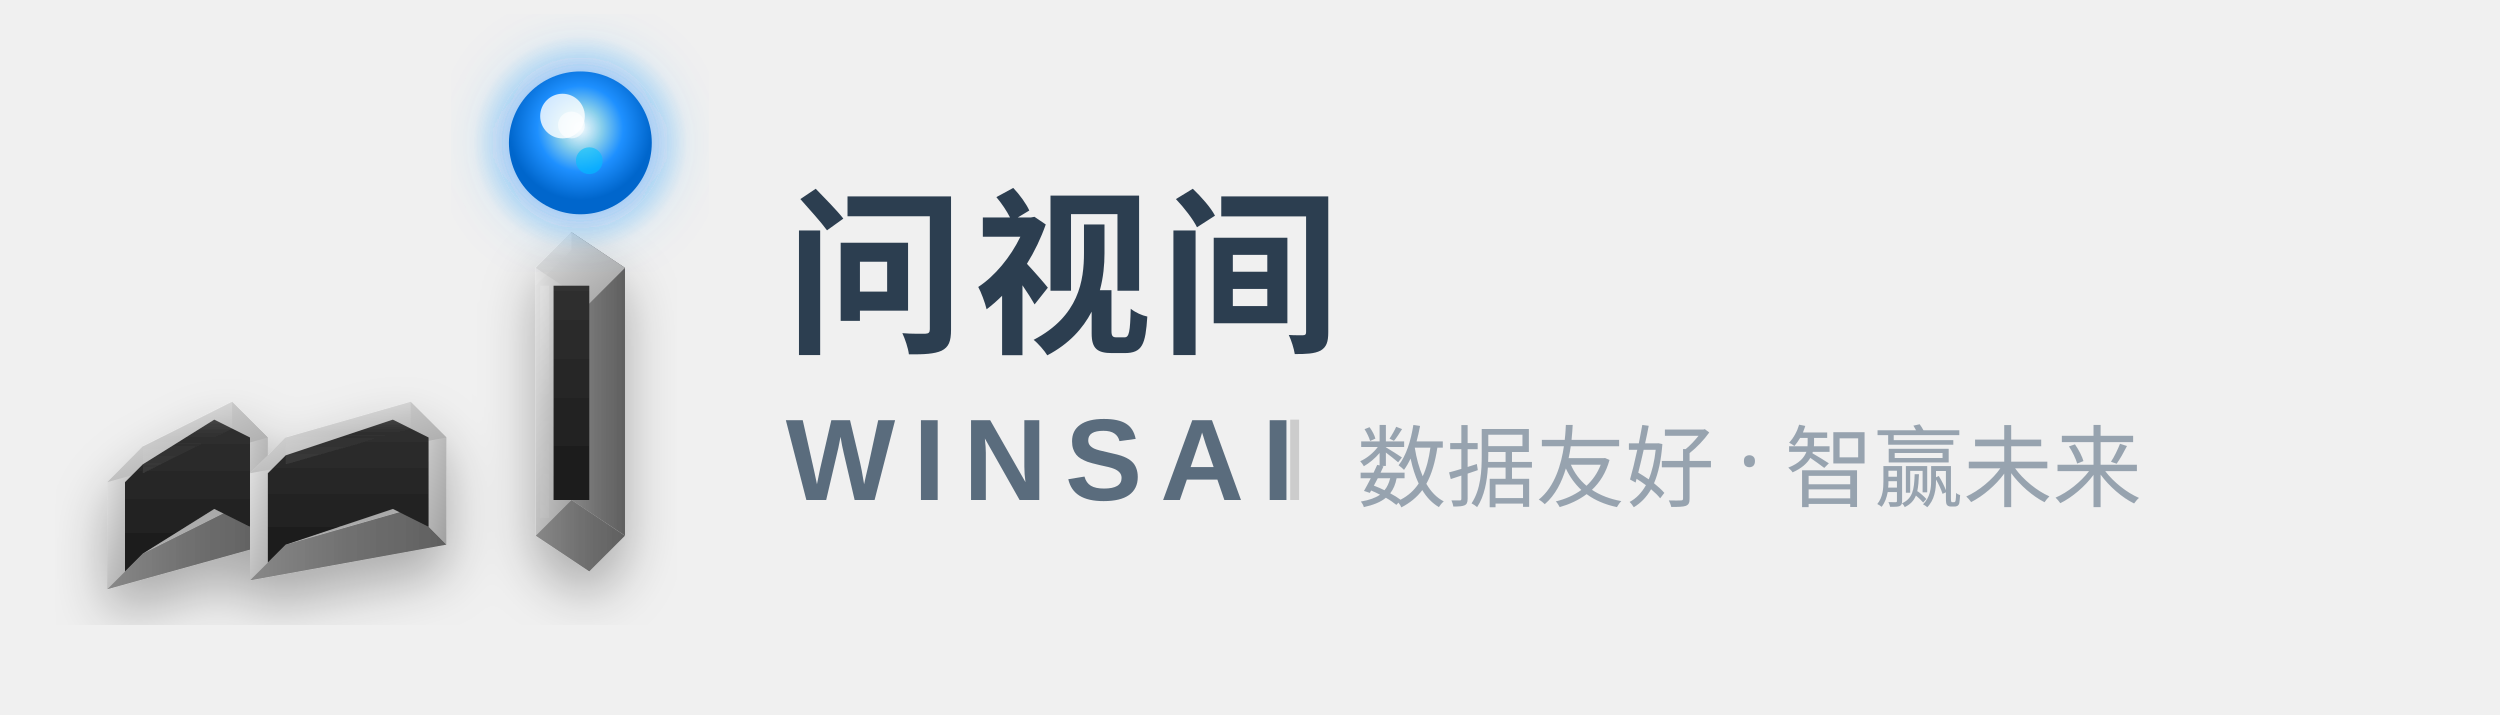
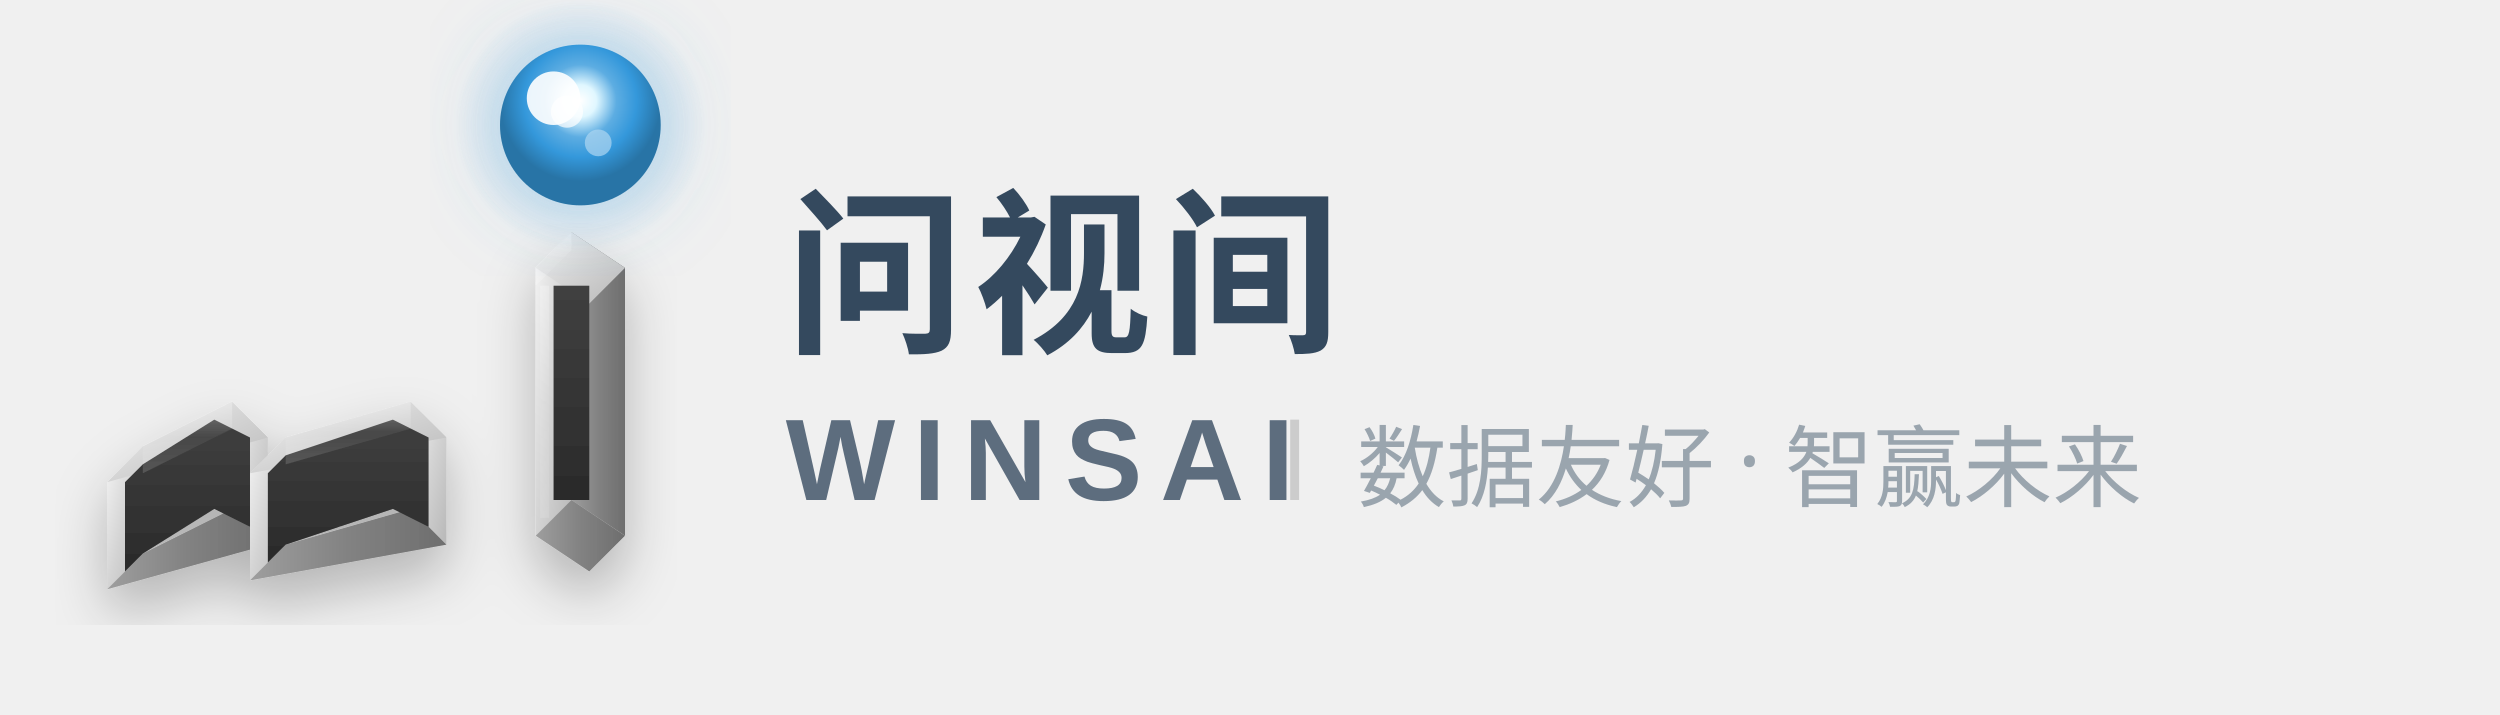
<svg xmlns="http://www.w3.org/2000/svg" width="280" height="80" viewBox="0 0 280 80" fill="none">
  <defs>
    <linearGradient id="metalOuterStatic" x1="0%" y1="0%" x2="100%" y2="100%">
-       <stop offset="0%" style="stop-color:#E8E8E8;stop-opacity:1" />
-       <stop offset="50%" style="stop-color:#C0C0C0;stop-opacity:1" />
-       <stop offset="100%" style="stop-color:#A0A0A0;stop-opacity:1" />
+       <stop offset="0%" style="stop-color:#F5F5F5;stop-opacity:1" />
+       <stop offset="50%" style="stop-color:#D4D4D4;stop-opacity:1" />
+       <stop offset="100%" style="stop-color:#B8B8B8;stop-opacity:1" />
    </linearGradient>
    <linearGradient id="metalSideStatic" x1="0%" y1="0%" x2="100%" y2="0%">
-       <stop offset="0%" style="stop-color:#888888;stop-opacity:1" />
-       <stop offset="50%" style="stop-color:#707070;stop-opacity:1" />
-       <stop offset="100%" style="stop-color:#606060;stop-opacity:1" />
+       <stop offset="0%" style="stop-color:#9E9E9E;stop-opacity:1" />
+       <stop offset="50%" style="stop-color:#828282;stop-opacity:1" />
+       <stop offset="100%" style="stop-color:#6E6E6E;stop-opacity:1" />
    </linearGradient>
    <linearGradient id="metalInnerStatic" x1="0%" y1="0%" x2="0%" y2="100%">
-       <stop offset="0%" style="stop-color:#303030;stop-opacity:1" />
-       <stop offset="100%" style="stop-color:#1A1A1A;stop-opacity:1" />
+       <stop offset="0%" style="stop-color:#404040;stop-opacity:1" />
+       <stop offset="100%" style="stop-color:#2A2A2A;stop-opacity:1" />
    </linearGradient>
-     <radialGradient id="energyBallStatic" cx="50%" cy="40%">
-       <stop offset="0%" style="stop-color:#FFFFFF;stop-opacity:0.9" />
-       <stop offset="30%" style="stop-color:#87CEEB;stop-opacity:1" />
-       <stop offset="60%" style="stop-color:#1E90FF;stop-opacity:1" />
-       <stop offset="100%" style="stop-color:#0066CC;stop-opacity:1" />
+     <radialGradient id="energyBallStatic" cx="50%" cy="35%">
+       <stop offset="0%" style="stop-color:#FFFFFF;stop-opacity:1" />
+       <stop offset="20%" style="stop-color:#E0F7FF;stop-opacity:1" />
+       <stop offset="45%" style="stop-color:#5DADE2;stop-opacity:1" />
+       <stop offset="70%" style="stop-color:#3498DB;stop-opacity:1" />
+       <stop offset="100%" style="stop-color:#2874A6;stop-opacity:1" />
    </radialGradient>
    <radialGradient id="energyGlowStatic" cx="50%" cy="50%">
-       <stop offset="0%" style="stop-color:#87CEEB;stop-opacity:0.7" />
-       <stop offset="50%" style="stop-color:#1E90FF;stop-opacity:0.3" />
-       <stop offset="100%" style="stop-color:#1E90FF;stop-opacity:0" />
+       <stop offset="0%" style="stop-color:#85C1E9;stop-opacity:0.6" />
+       <stop offset="50%" style="stop-color:#5DADE2;stop-opacity:0.3" />
+       <stop offset="100%" style="stop-color:#3498DB;stop-opacity:0" />
    </radialGradient>
    <linearGradient id="metalHighlightStatic" x1="0%" y1="0%" x2="0%" y2="100%">
-       <stop offset="0%" style="stop-color:#FFFFFF;stop-opacity:0.5" />
-       <stop offset="50%" style="stop-color:#FFFFFF;stop-opacity:0" />
-       <stop offset="100%" style="stop-color:#FFFFFF;stop-opacity:0.2" />
+       <stop offset="0%" style="stop-color:#FFFFFF;stop-opacity:0.6" />
+       <stop offset="50%" style="stop-color:#FFFFFF;stop-opacity:0.1" />
+       <stop offset="100%" style="stop-color:#FFFFFF;stop-opacity:0.3" />
    </linearGradient>
    <filter id="shadowStatic">
-       <feDropShadow dx="0" dy="3" stdDeviation="3" flood-opacity="0.3" />
+       <feDropShadow dx="0" dy="3" stdDeviation="3" flood-opacity="0.25" />
    </filter>
    <filter id="glowStatic">
-       <feGaussianBlur stdDeviation="3" result="coloredBlur" />
+       <feGaussianBlur stdDeviation="4" result="coloredBlur" />
      <feMerge>
        <feMergeNode in="coloredBlur" />
        <feMergeNode in="SourceGraphic" />
      </feMerge>
    </filter>
  </defs>
  <g transform="translate(8, 22)" filter="url(#shadowStatic)">
    <g>
      <path d="M 8 28 L 4 32 L 4 44 L 8 40 Z" fill="url(#metalOuterStatic)" />
      <path d="M 18 23 L 22 27 L 22 39 L 18 35 Z" fill="url(#metalOuterStatic)" />
      <path d="M 4 44 L 8 40 L 18 35 L 22 39 Z" fill="url(#metalSideStatic)" />
      <path d="M 4 32 L 8 28 L 18 23 L 22 27 Z" fill="url(#metalOuterStatic)" />
      <path d="M 8 30 L 6 32 L 6 42 L 8 40 L 16 35 L 20 37 L 20 27 L 16 25 Z" fill="url(#metalInnerStatic)" />
-       <path d="M 8 28 L 18 23 L 18 26 L 8 31 Z" fill="url(#metalHighlightStatic)" opacity="0.4" />
+       <path d="M 8 28 L 18 23 L 18 26 L 8 31 Z" fill="url(#metalHighlightStatic)" opacity="0.5" />
    </g>
    <g>
      <path d="M 24 27 L 20 31 L 20 43 L 24 39 Z" fill="url(#metalOuterStatic)" />
      <path d="M 38 23 L 42 27 L 42 39 L 38 35 Z" fill="url(#metalOuterStatic)" />
      <path d="M 20 43 L 24 39 L 38 35 L 42 39 Z" fill="url(#metalSideStatic)" />
      <path d="M 20 31 L 24 27 L 38 23 L 42 27 Z" fill="url(#metalOuterStatic)" />
      <path d="M 24 29 L 22 31 L 22 41 L 24 39 L 36 35 L 40 37 L 40 27 L 36 25 Z" fill="url(#metalInnerStatic)" />
-       <path d="M 24 27 L 38 23 L 38 26 L 24 30 Z" fill="url(#metalHighlightStatic)" opacity="0.4" />
+       <path d="M 24 27 L 38 23 L 38 26 L 24 30 Z" fill="url(#metalHighlightStatic)" opacity="0.5" />
    </g>
    <g>
      <path d="M 52 8 L 52 38 L 56 34 L 56 4 Z" fill="url(#metalOuterStatic)" />
      <path d="M 56 4 L 62 8 L 62 38 L 56 34 Z" fill="url(#metalSideStatic)" />
      <path d="M 52 8 L 56 4 L 62 8 L 58 12 Z" fill="url(#metalOuterStatic)" />
      <path d="M 52 38 L 56 34 L 62 38 L 58 42 Z" fill="url(#metalSideStatic)" />
      <rect x="54" y="10" width="4" height="24" fill="url(#metalInnerStatic)" />
-       <path d="M 52 8 L 56 4 L 56 6 L 52 10 Z" fill="url(#metalHighlightStatic)" opacity="0.5" />
-       <rect x="52.5" y="10" width="1" height="26" fill="url(#metalHighlightStatic)" opacity="0.3" />
+       <path d="M 52 8 L 56 4 L 56 6 L 52 10 Z" fill="url(#metalHighlightStatic)" opacity="0.6" />
+       <rect x="52.5" y="10" width="1" height="26" fill="url(#metalHighlightStatic)" opacity="0.4" />
    </g>
  </g>
  <g transform="translate(8, 22)">
-     <circle cx="57" cy="-6" r="12" fill="url(#energyGlowStatic)" filter="url(#glowStatic)" />
-     <circle cx="57" cy="-6" r="8" fill="url(#energyBallStatic)" />
-     <circle cx="55" cy="-9" r="2.5" fill="#FFFFFF" opacity="0.8" />
-     <circle cx="56" cy="-8" r="1.5" fill="#FFFFFF" opacity="0.6" />
-     <circle cx="58" cy="-4" r="1.5" fill="#00BFFF" opacity="0.6" />
+     <circle cx="57" cy="-8" r="14" fill="url(#energyGlowStatic)" filter="url(#glowStatic)" opacity="0.75" />
+     <circle cx="57" cy="-8" r="9" fill="url(#energyBallStatic)" />
+     <circle cx="54" cy="-11" r="3" fill="#FFFFFF" opacity="0.9" />
+     <circle cx="55.5" cy="-9.5" r="1.8" fill="#FFFFFF" opacity="0.7" />
+     <circle cx="59" cy="-6" r="1.5" fill="#AED6F1" opacity="0.7" />
  </g>
  <g>
-     <text x="88" y="38" font-family="PingFang SC, Microsoft YaHei, Noto Sans SC, sans-serif" font-size="20" font-weight="700" fill="#2C3E50" letter-spacing="1">
+     <text x="88" y="38" font-family="PingFang SC, Microsoft YaHei, Noto Sans SC, sans-serif" font-size="20" font-weight="700" fill="#34495E" letter-spacing="1">
      问视间
    </text>
-     <text x="88" y="56" font-family="Arial, Helvetica, sans-serif" font-size="13" font-weight="700" fill="#5A6C7D" letter-spacing="2">
+     <text x="88" y="56" font-family="Arial, Helvetica, sans-serif" font-size="13" font-weight="700" fill="#5D6D7E" letter-spacing="2">
      WINSAI
    </text>
    <line x1="145" y1="47" x2="145" y2="56" stroke="currentColor" stroke-width="1" opacity="0.15" />
-     <text x="152" y="56" font-family="PingFang SC, Microsoft YaHei, sans-serif" font-size="10" fill="#7A8A9A" opacity="0.75">
+     <text x="152" y="56" font-family="PingFang SC, Microsoft YaHei, sans-serif" font-size="10" fill="#85929E" opacity="0.8">
      数据友好 · 智赢未来
    </text>
  </g>
</svg>
